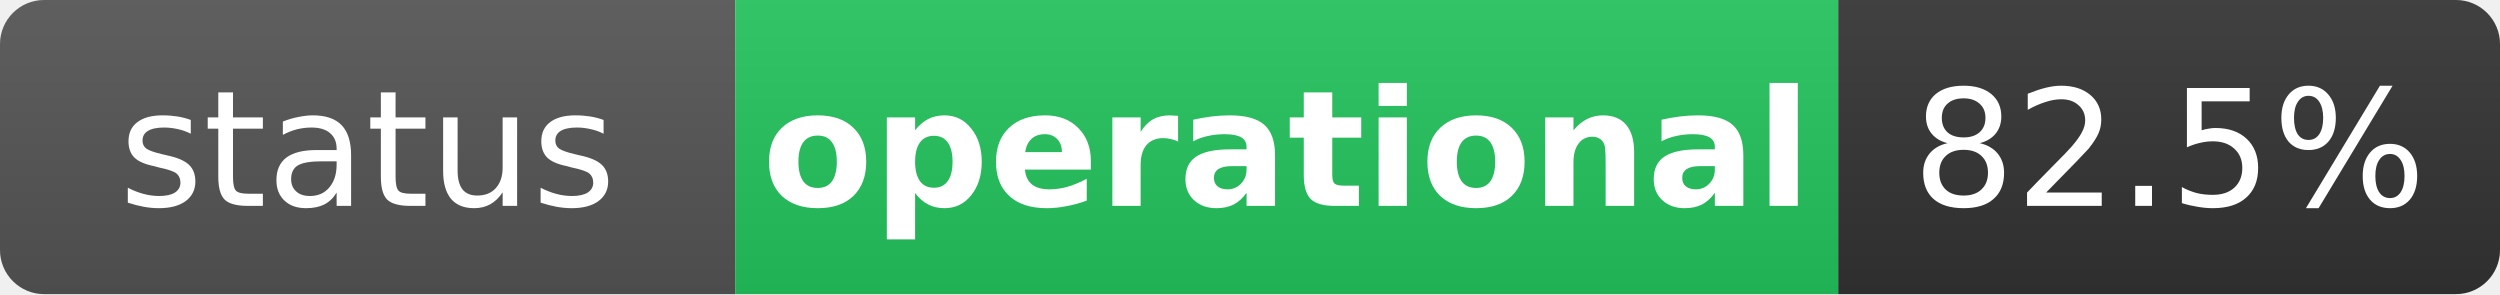
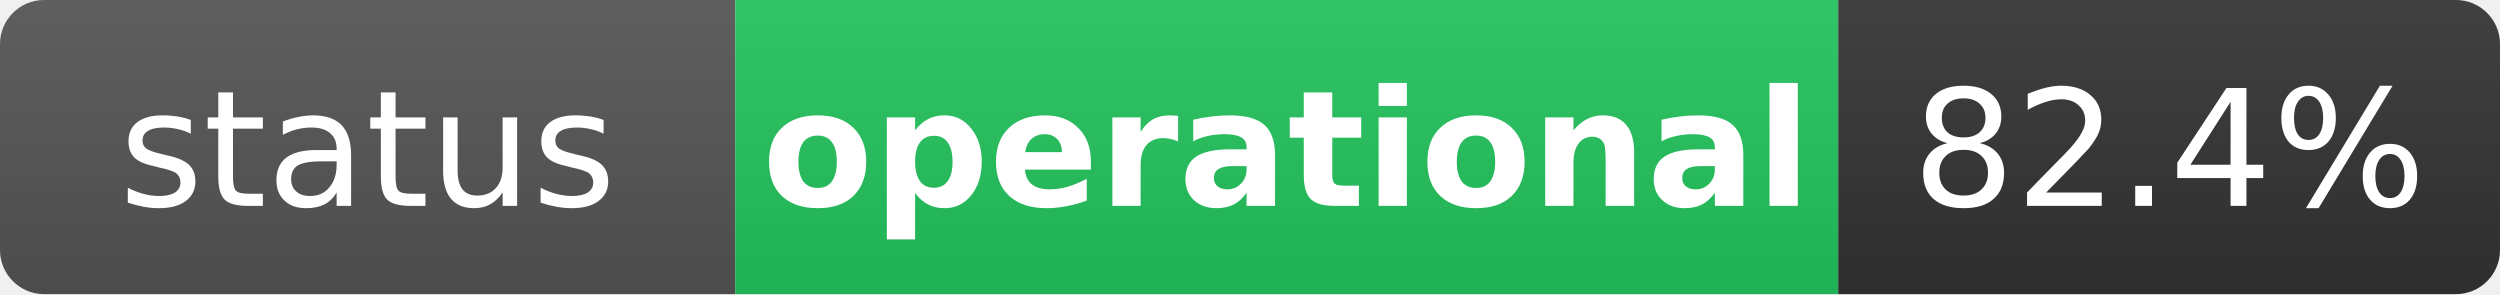
<svg xmlns="http://www.w3.org/2000/svg" width="170" height="20" role="img" aria-label="status: operational">
  <linearGradient id="s" x2="0" y2="100%">
    <stop offset="0" stop-color="#bbb" stop-opacity=".1" />
    <stop offset="1" stop-opacity=".1" />
  </linearGradient>
  <clipPath id="r">
    <rect width="170" height="20" rx="3" fill="#fff" />
  </clipPath>
  <g clip-path="url(#r)">
    <rect width="50" height="20" fill="#555" />
    <rect x="50" width="75" height="20" fill="#22c55e" />
    <rect x="125" width="45" height="20" fill="#333" />
    <rect width="170" height="20" fill="url(#s)" />
  </g>
  <g fill="#fff" text-anchor="middle" font-family="Verdana,Geneva,DejaVu Sans,sans-serif" text-rendering="geometricPrecision" font-size="11">
    <text x="25" y="14" fill="#fff">status</text>
    <text x="87.5" y="14" fill="#fff" font-weight="bold">operational</text>
-     <text x="147.5" y="14" fill="#fff">82.5%</text>
+     <text x="147.5" y="14" fill="#fff">82.4%</text>
  </g>
</svg>
